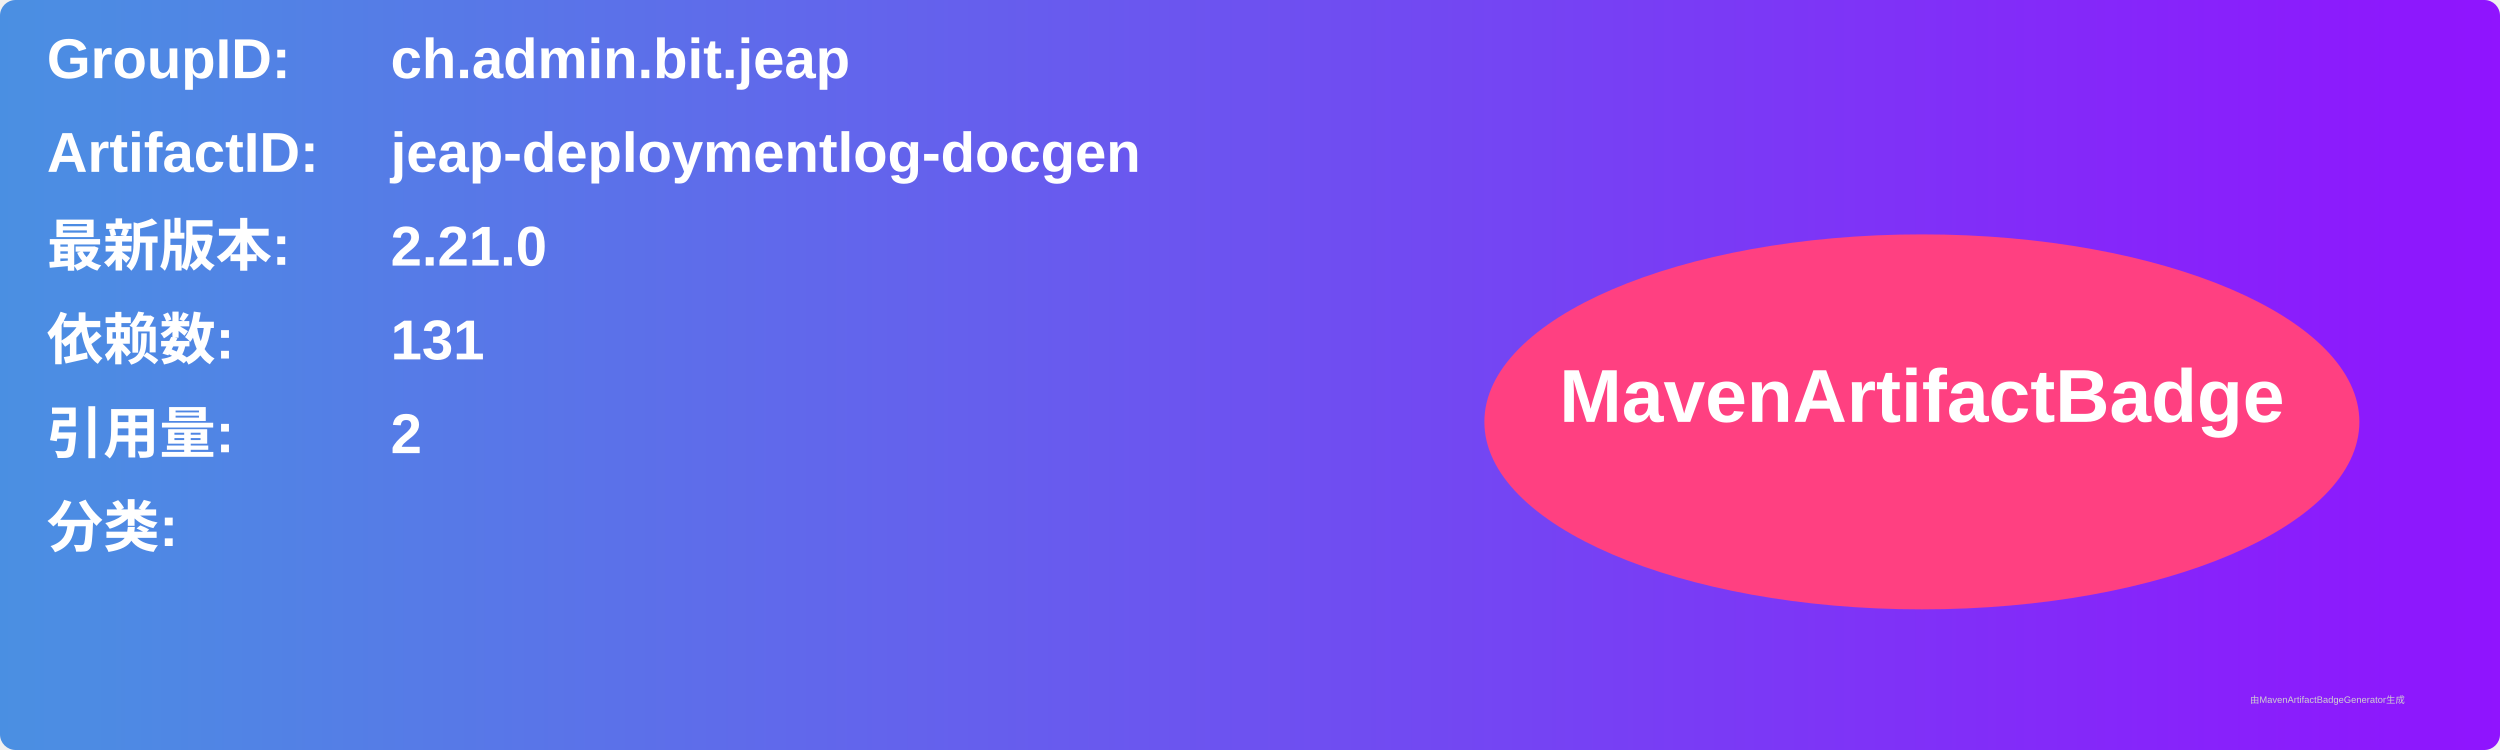
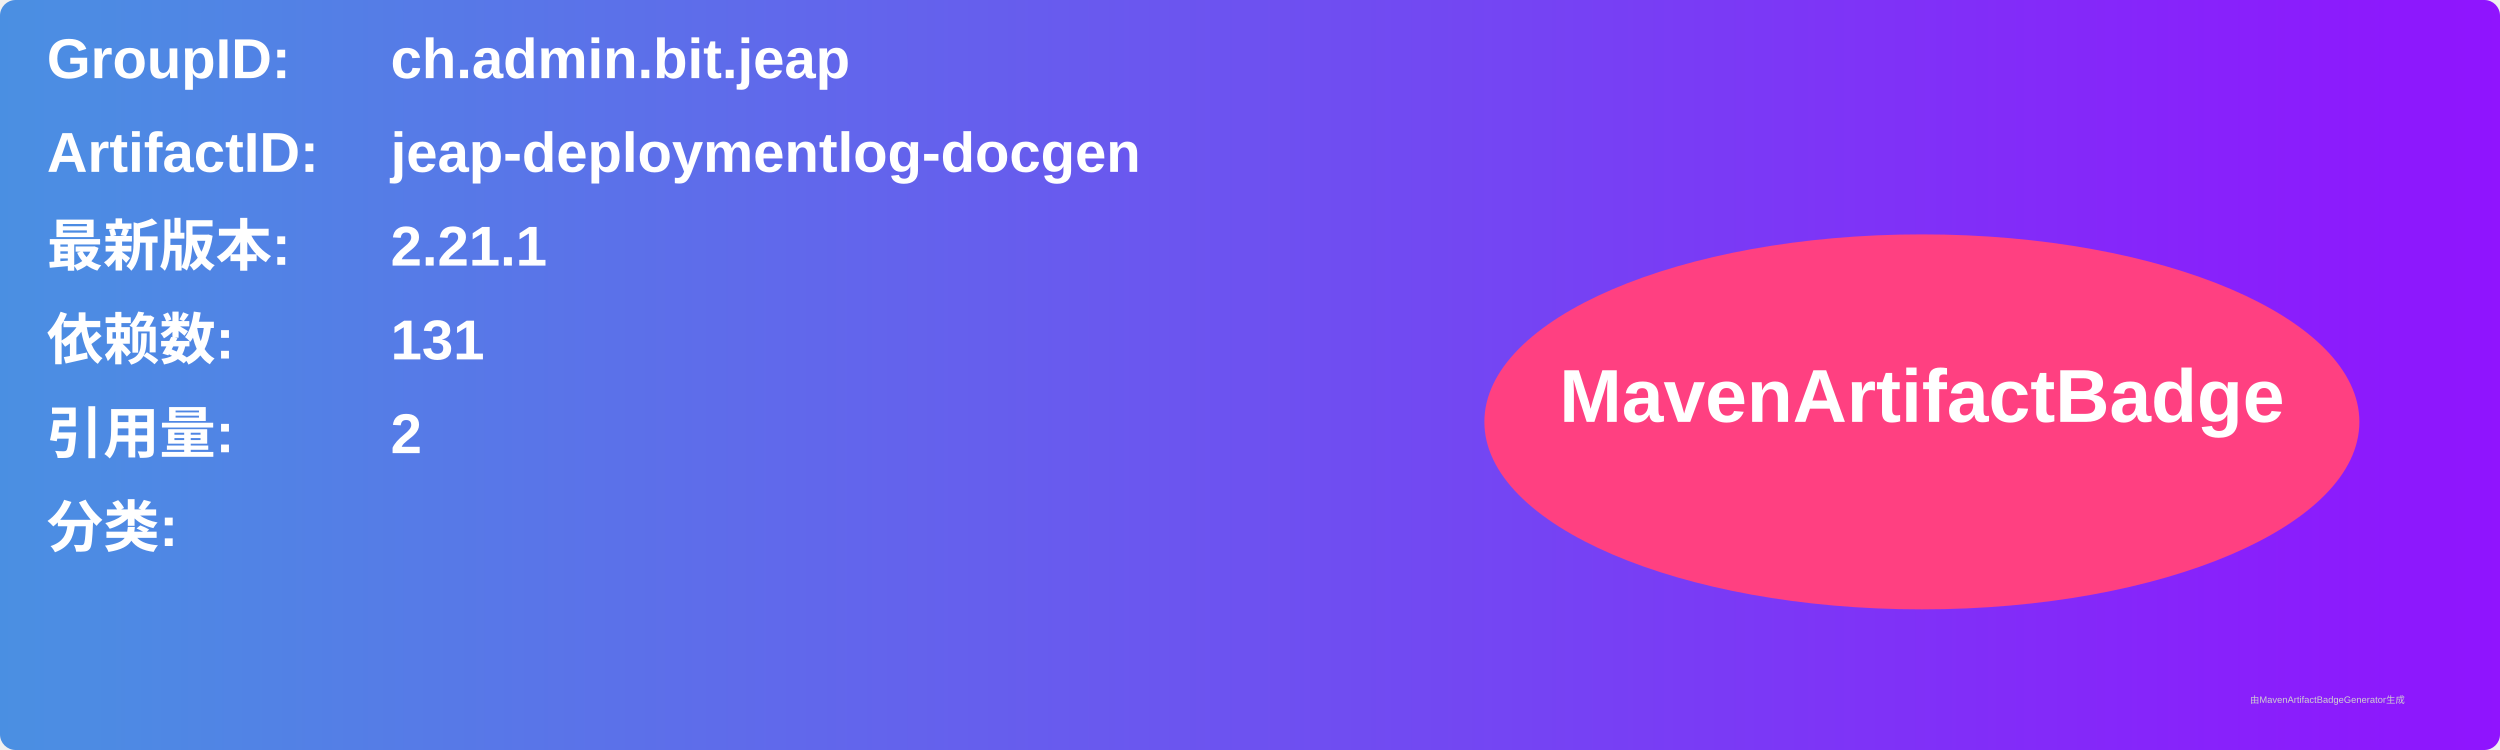
<svg xmlns="http://www.w3.org/2000/svg" width="800" height="240" viewBox="0 0 800 240">
  <linearGradient id="grad" x1="0%" y1="0%" x2="100%" y2="0%">
    <stop offset="0%" stop-color="#4a90e2" />
    <stop offset="100%" stop-color="#9013fe" />
  </linearGradient>
  <rect width="100%" height="100%" rx="5" ry="5" fill="url(#grad)" />
  <g transform="translate(15, 15)">
    <text x="0" y="10" font-family="Arial" font-size="18" fill="white" font-weight="bold" width="260">GroupID:</text>
    <text x="110" y="10" font-family="Arial" font-size="18" fill="white" font-weight="bold" width="460">ch.admin.bit.jeap</text>
    <text x="0" y="40" font-family="Arial" font-size="18" fill="white" font-weight="bold" width="260">ArtifactID:</text>
    <text x="110" y="40" font-family="Arial" font-size="18" fill="white" font-weight="bold" width="460">jeap-deploymentlog-docgen</text>
    <text x="0" y="70" font-family="Arial" font-size="18" fill="white" font-weight="bold">最新版本:</text>
    <text x="110" y="70" font-family="Arial" font-size="18" fill="white" font-weight="bold">
-       <tspan font-weight="bold">2.21.0</tspan>
+       <tspan font-weight="bold">2.21.1</tspan>
    </text>
    <text x="0" y="100" font-family="Arial" font-size="18" fill="white" font-weight="bold">依赖数: </text>
    <text x="110" y="100" font-family="Arial" font-size="18" fill="white">
      <tspan font-weight="bold">131</tspan>
    </text>
    <text x="0" y="130" font-family="Arial" font-size="18" fill="white" font-weight="bold">引用量: </text>
    <text x="110" y="130" font-family="Arial" font-size="18" fill="white">
      <tspan font-weight="bold">2</tspan>
    </text>
    <text x="0" y="160" font-family="Arial" font-size="18" fill="white" font-weight="bold">分类:</text>
    <text x="10" y="190" font-family="Arial" font-size="10" fill="white">
      <tspan font-weight="bold" />
    </text>
    <ellipse cx="600" cy="120" rx="140" ry="60" fill="#ff4081" />
    <text x="600" y="120" text-anchor="middle" font-family="Arial" font-size="24" fill="white" font-weight="bold">MavenArtifactBadge</text>
  </g>
  <text x="720" y="225" font-family="Arial" font-size="3" fill="#d0d0d0">由MavenArtifactBadgeGenerator生成</text>
</svg>
